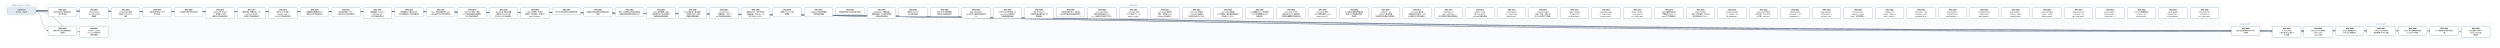
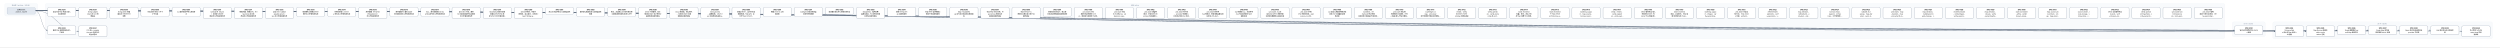
- <svg xmlns="http://www.w3.org/2000/svg" width="20952" height="400" viewBox="0 0 20952 400" font-family="PingFang SC, Microsoft YaHei, sans-serif">
+ <svg xmlns="http://www.w3.org/2000/svg" width="21216" height="400" viewBox="0 0 21216 400" font-family="PingFang SC, Microsoft YaHei, sans-serif">
  <defs>
    <marker id="arrow" viewBox="0 0 10 10" refX="9" refY="5" markerWidth="7" markerHeight="7" orient="auto-start-reverse">
      <path d="M0,0 L10,5 L0,10 z" fill="#475569" />
    </marker>
  </defs>
-   <rect width="20952" height="400" fill="#ffffff" />
+   <rect width="21216" height="400" fill="#ffffff" />
  <rect x="40" y="30" width="280" height="106" rx="12" fill="#f8fafc" stroke="#e2e8f0" />
  <text x="180" y="50" text-anchor="middle" font-size="13" fill="#64748b">已完成（archive，342 份）</text>
-   <rect x="384" y="30" width="18232" height="298" rx="12" fill="#f8fafc" stroke="#e2e8f0" />
-   <text x="9500" y="50" text-anchor="middle" font-size="13" fill="#64748b">现行 active</text>
-   <rect x="18680" y="186" width="280" height="124" rx="12" fill="#f8fafc" stroke="#e2e8f0" />
-   <text x="18820" y="206" text-anchor="middle" font-size="13" fill="#64748b">v0.43（draft）</text>
-   <rect x="19024" y="186" width="1864" height="142" rx="12" fill="#f8fafc" stroke="#e2e8f0" />
-   <text x="19956" y="206" text-anchor="middle" font-size="13" fill="#64748b">v0.44（draft）</text>
-   <path d="M 300 92 C 9500 92, 9500 257, 18700 257" fill="none" stroke="#475569" stroke-width="1.5" marker-end="url(#arrow)" />
+   <rect x="384" y="30" width="18496" height="298" rx="12" fill="#f8fafc" stroke="#e2e8f0" />
+   <text x="9632" y="50" text-anchor="middle" font-size="13" fill="#64748b">现行 active</text>
+   <rect x="18944" y="186" width="280" height="124" rx="12" fill="#f8fafc" stroke="#e2e8f0" />
+   <text x="19084" y="206" text-anchor="middle" font-size="13" fill="#64748b">v0.43（draft）</text>
+   <rect x="19288" y="186" width="1864" height="142" rx="12" fill="#f8fafc" stroke="#e2e8f0" />
+   <text x="20220" y="206" text-anchor="middle" font-size="13" fill="#64748b">v0.44（draft）</text>
+   <path d="M 300 92 C 9632 92, 9632 257, 18964 257" fill="none" stroke="#475569" stroke-width="1.5" marker-end="url(#arrow)" />
  <path d="M 300 92 C 352 92, 352 257, 404 257" fill="none" stroke="#475569" stroke-width="1.5" marker-end="url(#arrow)" />
-   <path d="M 300 92 C 9672 92, 9672 266, 19044 266" fill="none" stroke="#475569" stroke-width="1.5" marker-end="url(#arrow)" />
  <path d="M 300 92 C 9804 92, 9804 266, 19308 266" fill="none" stroke="#475569" stroke-width="1.5" marker-end="url(#arrow)" />
-   <path d="M 300 92 C 9936 92, 9936 257, 19572 257" fill="none" stroke="#475569" stroke-width="1.5" marker-end="url(#arrow)" />
+   <path d="M 300 92 C 9936 92, 9936 266, 19572 266" fill="none" stroke="#475569" stroke-width="1.5" marker-end="url(#arrow)" />
  <path d="M 300 92 C 10068 92, 10068 257, 19836 257" fill="none" stroke="#475569" stroke-width="1.5" marker-end="url(#arrow)" />
  <path d="M 300 92 C 10200 92, 10200 257, 20100 257" fill="none" stroke="#475569" stroke-width="1.5" marker-end="url(#arrow)" />
  <path d="M 300 92 C 10332 92, 10332 257, 20364 257" fill="none" stroke="#475569" stroke-width="1.5" marker-end="url(#arrow)" />
-   <path d="M 300 92 C 10464 92, 10464 266, 20628 266" fill="none" stroke="#475569" stroke-width="1.5" marker-end="url(#arrow)" />
+   <path d="M 300 92 C 10464 92, 10464 257, 20628 257" fill="none" stroke="#475569" stroke-width="1.5" marker-end="url(#arrow)" />
+   <path d="M 300 92 C 10596 92, 10596 266, 20892 266" fill="none" stroke="#475569" stroke-width="1.5" marker-end="url(#arrow)" />
  <path d="M 300 92 C 484 92, 484 266, 668 266" fill="none" stroke="#475569" stroke-width="1.5" marker-end="url(#arrow)" />
  <rect x="404" y="64" width="240" height="74" rx="10" fill="#ffffff" stroke="#64748b" stroke-width="1.5" />
  <text x="524" y="87" text-anchor="middle" font-size="13" font-weight="600">SPEC-0291</text>
  <text x="524" y="105" text-anchor="middle" font-size="13">非空只读 Map 构造与插入</text>
  <text x="524" y="123" text-anchor="middle" font-size="13">序共享存储</text>
-   <rect x="18700" y="220" width="240" height="74" rx="10" fill="#ffffff" stroke="#64748b" stroke-width="1.5" />
-   <text x="18820" y="243" text-anchor="middle" font-size="13" font-weight="600">SPEC-0292</text>
-   <text x="18820" y="261" text-anchor="middle" font-size="13">链内立即消费序列与 owne</text>
-   <text x="18820" y="279" text-anchor="middle" font-size="13">d 结果</text>
+   <rect x="18964" y="220" width="240" height="74" rx="10" fill="#ffffff" stroke="#64748b" stroke-width="1.5" />
+   <text x="19084" y="243" text-anchor="middle" font-size="13" font-weight="600">SPEC-0292</text>
+   <text x="19084" y="261" text-anchor="middle" font-size="13">链内立即消费序列与 owne</text>
+   <text x="19084" y="279" text-anchor="middle" font-size="13">d 结果</text>
  <rect x="404" y="220" width="240" height="74" rx="10" fill="#ffffff" stroke="#64748b" stroke-width="1.5" />
  <text x="524" y="243" text-anchor="middle" font-size="13" font-weight="600">SPEC-0333</text>
  <text x="524" y="261" text-anchor="middle" font-size="13">静态 Map 返回调用的双入</text>
  <text x="524" y="279" text-anchor="middle" font-size="13">口闭合</text>
-   <rect x="19044" y="220" width="240" height="92" rx="10" fill="#ffffff" stroke="#64748b" stroke-width="1.5" />
-   <text x="19164" y="243" text-anchor="middle" font-size="13" font-weight="600">SPEC-0334</text>
-   <text x="19164" y="261" text-anchor="middle" font-size="13">String nullabl</text>
-   <text x="19164" y="279" text-anchor="middle" font-size="13">e 表示与 Map 组合 A</text>
-   <text x="19164" y="297" text-anchor="middle" font-size="13">BI 前置</text>
  <rect x="19308" y="220" width="240" height="92" rx="10" fill="#ffffff" stroke="#64748b" stroke-width="1.5" />
-   <text x="19428" y="243" text-anchor="middle" font-size="13" font-weight="600">SPEC-0335</text>
-   <text x="19428" y="261" text-anchor="middle" font-size="13">Map Borrow 结果的</text>
-   <text x="19428" y="279" text-anchor="middle" font-size="13"> caller contin</text>
-   <text x="19428" y="297" text-anchor="middle" font-size="13">uation 证明</text>
-   <rect x="19572" y="220" width="240" height="74" rx="10" fill="#ffffff" stroke="#64748b" stroke-width="1.5" />
-   <text x="19692" y="243" text-anchor="middle" font-size="13" font-weight="600">SPEC-0336</text>
-   <text x="19692" y="261" text-anchor="middle" font-size="13">Single 函数值的 ow</text>
-   <text x="19692" y="279" text-anchor="middle" font-size="13">ned Map 结果交付</text>
+   <text x="19428" y="243" text-anchor="middle" font-size="13" font-weight="600">SPEC-0334</text>
+   <text x="19428" y="261" text-anchor="middle" font-size="13">String nullabl</text>
+   <text x="19428" y="279" text-anchor="middle" font-size="13">e 表示与 Map 组合 A</text>
+   <text x="19428" y="297" text-anchor="middle" font-size="13">BI 前置</text>
+   <rect x="19572" y="220" width="240" height="92" rx="10" fill="#ffffff" stroke="#64748b" stroke-width="1.5" />
+   <text x="19692" y="243" text-anchor="middle" font-size="13" font-weight="600">SPEC-0335</text>
+   <text x="19692" y="261" text-anchor="middle" font-size="13">Map Borrow 结果的</text>
+   <text x="19692" y="279" text-anchor="middle" font-size="13"> caller contin</text>
+   <text x="19692" y="297" text-anchor="middle" font-size="13">uation 证明</text>
  <rect x="19836" y="220" width="240" height="74" rx="10" fill="#ffffff" stroke="#64748b" stroke-width="1.5" />
-   <text x="19956" y="243" text-anchor="middle" font-size="13" font-weight="600">SPEC-0337</text>
-   <text x="19956" y="261" text-anchor="middle" font-size="13">Single Map 条件结</text>
-   <text x="19956" y="279" text-anchor="middle" font-size="13">果与重绑 owner 运输</text>
+   <text x="19956" y="243" text-anchor="middle" font-size="13" font-weight="600">SPEC-0336</text>
+   <text x="19956" y="261" text-anchor="middle" font-size="13">Single 函数值的 ow</text>
+   <text x="19956" y="279" text-anchor="middle" font-size="13">ned Map 结果交付</text>
  <rect x="20100" y="220" width="240" height="74" rx="10" fill="#ffffff" stroke="#64748b" stroke-width="1.5" />
-   <text x="20220" y="243" text-anchor="middle" font-size="13" font-weight="600">SPEC-0338</text>
-   <text x="20220" y="261" text-anchor="middle" font-size="13">Never 条件的普通求值与</text>
-   <text x="20220" y="279" text-anchor="middle" font-size="13"> provider 不获取</text>
+   <text x="20220" y="243" text-anchor="middle" font-size="13" font-weight="600">SPEC-0337</text>
+   <text x="20220" y="261" text-anchor="middle" font-size="13">Single Map 条件结</text>
+   <text x="20220" y="279" text-anchor="middle" font-size="13">果与重绑 owner 运输</text>
  <rect x="20364" y="220" width="240" height="74" rx="10" fill="#ffffff" stroke="#64748b" stroke-width="1.5" />
-   <text x="20484" y="243" text-anchor="middle" font-size="13" font-weight="600">SPEC-0339</text>
-   <text x="20484" y="261" text-anchor="middle" font-size="13">Unit 值实参与待决调用求</text>
-   <text x="20484" y="279" text-anchor="middle" font-size="13">值</text>
-   <rect x="20628" y="220" width="240" height="92" rx="10" fill="#ffffff" stroke="#64748b" stroke-width="1.5" />
-   <text x="20748" y="243" text-anchor="middle" font-size="13" font-weight="600">SPEC-0340</text>
-   <text x="20748" y="261" text-anchor="middle" font-size="13">名义类型 nullable </text>
-   <text x="20748" y="279" text-anchor="middle" font-size="13">retest view 的普</text>
-   <text x="20748" y="297" text-anchor="middle" font-size="13">通读取</text>
+   <text x="20484" y="243" text-anchor="middle" font-size="13" font-weight="600">SPEC-0338</text>
+   <text x="20484" y="261" text-anchor="middle" font-size="13">Never 条件的普通求值与</text>
+   <text x="20484" y="279" text-anchor="middle" font-size="13"> provider 不获取</text>
+   <rect x="20628" y="220" width="240" height="74" rx="10" fill="#ffffff" stroke="#64748b" stroke-width="1.5" />
+   <text x="20748" y="243" text-anchor="middle" font-size="13" font-weight="600">SPEC-0339</text>
+   <text x="20748" y="261" text-anchor="middle" font-size="13">Unit 值实参与待决调用求</text>
+   <text x="20748" y="279" text-anchor="middle" font-size="13">值</text>
+   <rect x="20892" y="220" width="240" height="92" rx="10" fill="#ffffff" stroke="#64748b" stroke-width="1.5" />
+   <text x="21012" y="243" text-anchor="middle" font-size="13" font-weight="600">SPEC-0340</text>
+   <text x="21012" y="261" text-anchor="middle" font-size="13">名义类型 nullable </text>
+   <text x="21012" y="279" text-anchor="middle" font-size="13">retest view 的普</text>
+   <text x="21012" y="297" text-anchor="middle" font-size="13">通读取</text>
  <rect x="668" y="220" width="240" height="92" rx="10" fill="#ffffff" stroke="#64748b" stroke-width="1.5" />
  <text x="788" y="243" text-anchor="middle" font-size="13" font-weight="600">SPEC-0341</text>
  <text x="788" y="261" text-anchor="middle" font-size="13">D10 统一 compila</text>
  <text x="788" y="279" text-anchor="middle" font-size="13">tion-unit 检查与代</text>
  <text x="788" y="297" text-anchor="middle" font-size="13">码生成管线</text>
  <rect x="668" y="64" width="240" height="92" rx="10" fill="#ffffff" stroke="#64748b" stroke-width="1.5" />
  <text x="788" y="87" text-anchor="middle" font-size="13" font-weight="600">SPEC-0357</text>
  <text x="788" y="105" text-anchor="middle" font-size="13">String subject</text>
  <text x="788" y="123" text-anchor="middle" font-size="13"> when 的 Unit 清</text>
  <text x="788" y="141" text-anchor="middle" font-size="13">理事实</text>
  <rect x="932" y="64" width="240" height="92" rx="10" fill="#ffffff" stroke="#64748b" stroke-width="1.5" />
  <text x="1052" y="87" text-anchor="middle" font-size="13" font-weight="600">SPEC-0360</text>
  <text x="1052" y="105" text-anchor="middle" font-size="13">String when 清理</text>
  <text x="1052" y="123" text-anchor="middle" font-size="13">事实的 refinement</text>
  <text x="1052" y="141" text-anchor="middle" font-size="13"> 消费</text>
  <rect x="1196" y="64" width="240" height="74" rx="10" fill="#ffffff" stroke="#64748b" stroke-width="1.5" />
  <text x="1316" y="87" text-anchor="middle" font-size="13" font-weight="600">SPEC-0368</text>
  <text x="1316" y="105" text-anchor="middle" font-size="13">可信文本扩展与 UTF-8 </text>
  <text x="1316" y="123" text-anchor="middle" font-size="13">字节往返</text>
  <rect x="1460" y="64" width="240" height="74" rx="10" fill="#ffffff" stroke="#64748b" stroke-width="1.5" />
  <text x="1580" y="87" text-anchor="middle" font-size="13" font-weight="600">SPEC-0369</text>
  <text x="1580" y="105" text-anchor="middle" font-size="13">CLI 最终调试产物与源码断</text>
  <text x="1580" y="123" text-anchor="middle" font-size="13">点</text>
  <rect x="1724" y="64" width="240" height="92" rx="10" fill="#ffffff" stroke="#64748b" stroke-width="1.5" />
  <text x="1844" y="87" text-anchor="middle" font-size="13" font-weight="600">SPEC-0370</text>
  <text x="1844" y="105" text-anchor="middle" font-size="13">lambda 体（thunk</text>
  <text x="1844" y="123" text-anchor="middle" font-size="13">）与局部 callable </text>
  <text x="1844" y="141" text-anchor="middle" font-size="13">绑定迁入所有权细化层</text>
  <rect x="1988" y="64" width="240" height="92" rx="10" fill="#ffffff" stroke="#64748b" stroke-width="1.5" />
  <text x="2108" y="87" text-anchor="middle" font-size="13" font-weight="600">SPEC-0371</text>
  <text x="2108" y="105" text-anchor="middle" font-size="13">整数内建、整数区间、Stri</text>
  <text x="2108" y="123" text-anchor="middle" font-size="13">ng.clone() 与文本</text>
  <text x="2108" y="141" text-anchor="middle" font-size="13">原语迁入所有权细化层</text>
  <rect x="2252" y="64" width="240" height="92" rx="10" fill="#ffffff" stroke="#64748b" stroke-width="1.5" />
  <text x="2372" y="87" text-anchor="middle" font-size="13" font-weight="600">SPEC-0372</text>
  <text x="2372" y="105" text-anchor="middle" font-size="13">泛型 class 与泛型 C</text>
  <text x="2372" y="123" text-anchor="middle" font-size="13">opyable enum c</text>
  <text x="2372" y="141" text-anchor="middle" font-size="13">lass 迁入所有权细化层</text>
  <rect x="2516" y="64" width="240" height="74" rx="10" fill="#ffffff" stroke="#64748b" stroke-width="1.5" />
  <text x="2636" y="87" text-anchor="middle" font-size="13" font-weight="600">SPEC-0373</text>
  <text x="2636" y="105" text-anchor="middle" font-size="13">局部解构与整数区间 for </text>
  <text x="2636" y="123" text-anchor="middle" font-size="13">循环迁入所有权细化层</text>
  <rect x="2780" y="64" width="240" height="74" rx="10" fill="#ffffff" stroke="#64748b" stroke-width="1.5" />
  <text x="2900" y="87" text-anchor="middle" font-size="13" font-weight="600">SPEC-0374</text>
  <text x="2900" y="105" text-anchor="middle" font-size="13">所有权原语与 const v</text>
  <text x="2900" y="123" text-anchor="middle" font-size="13">al 物化迁入所有权细化层</text>
  <rect x="3044" y="64" width="240" height="92" rx="10" fill="#ffffff" stroke="#64748b" stroke-width="1.5" />
  <text x="3164" y="87" text-anchor="middle" font-size="13" font-weight="600">SPEC-0375</text>
  <text x="3164" y="105" text-anchor="middle" font-size="13">顺序容器（Array/Lis</text>
  <text x="3164" y="123" text-anchor="middle" font-size="13">t/MutableList）</text>
  <text x="3164" y="141" text-anchor="middle" font-size="13">迁入所有权细化层</text>
  <rect x="3308" y="64" width="240" height="74" rx="10" fill="#ffffff" stroke="#64748b" stroke-width="1.5" />
  <text x="3428" y="87" text-anchor="middle" font-size="13" font-weight="600">SPEC-0376</text>
  <text x="3428" y="105" text-anchor="middle" font-size="13">顺序容器 for 遍历与运行</text>
  <text x="3428" y="123" text-anchor="middle" font-size="13">时长度构造迁入所有权细化层</text>
  <rect x="3572" y="64" width="240" height="74" rx="10" fill="#ffffff" stroke="#64748b" stroke-width="1.5" />
  <text x="3692" y="87" text-anchor="middle" font-size="13" font-weight="600">SPEC-0377</text>
  <text x="3692" y="105" text-anchor="middle" font-size="13">Box、递归装箱枚举与 Ma</text>
  <text x="3692" y="123" text-anchor="middle" font-size="13">p 核心操作迁入所有权细化层</text>
  <rect x="3836" y="64" width="240" height="92" rx="10" fill="#ffffff" stroke="#64748b" stroke-width="1.5" />
  <text x="3956" y="87" text-anchor="middle" font-size="13" font-weight="600">SPEC-0378</text>
  <text x="3956" y="105" text-anchor="middle" font-size="13">复合 class 字段、通用</text>
  <text x="3956" y="123" text-anchor="middle" font-size="13"> Rc 负载与智能窄化接收者</text>
  <text x="3956" y="141" text-anchor="middle" font-size="13">迁入所有权细化层</text>
  <rect x="4100" y="64" width="240" height="92" rx="10" fill="#ffffff" stroke="#64748b" stroke-width="1.5" />
  <text x="4220" y="87" text-anchor="middle" font-size="13" font-weight="600">SPEC-0379</text>
  <text x="4220" y="105" text-anchor="middle" font-size="13">MoveOnly 局部可变重</text>
  <text x="4220" y="123" text-anchor="middle" font-size="13">赋值与 MoveOnly 枚</text>
  <text x="4220" y="141" text-anchor="middle" font-size="13">举 when 迁入所有权细…</text>
  <rect x="4364" y="64" width="240" height="92" rx="10" fill="#ffffff" stroke="#64748b" stroke-width="1.5" />
  <text x="4484" y="87" text-anchor="middle" font-size="13" font-weight="600">SPEC-0380</text>
  <text x="4484" y="105" text-anchor="middle" font-size="13">deinit 析构体、多层字</text>
  <text x="4484" y="123" text-anchor="middle" font-size="13">段借用、接口委托、无状态 o</text>
  <text x="4484" y="141" text-anchor="middle" font-size="13">bject 与 Map.w…</text>
  <rect x="4628" y="64" width="240" height="56" rx="10" fill="#ffffff" stroke="#64748b" stroke-width="1.5" />
  <text x="4748" y="87" text-anchor="middle" font-size="13" font-weight="600">SPEC-0381</text>
  <text x="4748" y="105" text-anchor="middle" font-size="13">默认分流边界修复与旧路径退休</text>
  <rect x="4892" y="64" width="240" height="74" rx="10" fill="#ffffff" stroke="#64748b" stroke-width="1.5" />
  <text x="5012" y="87" text-anchor="middle" font-size="13" font-weight="600">SPEC-0383</text>
  <text x="5012" y="105" text-anchor="middle" font-size="13">最终默认路由收敛与旧路径退休</text>
  <text x="5012" y="123" text-anchor="middle" font-size="13">收尾</text>
  <rect x="5156" y="64" width="240" height="74" rx="10" fill="#ffffff" stroke="#64748b" stroke-width="1.5" />
  <text x="5276" y="87" text-anchor="middle" font-size="13" font-weight="600">SPEC-0384</text>
  <text x="5276" y="105" text-anchor="middle" font-size="13">枚举、非空断言与可变列表变更</text>
  <text x="5276" y="123" text-anchor="middle" font-size="13">旧路径退役及细化层准入补齐</text>
  <rect x="5420" y="64" width="240" height="92" rx="10" fill="#ffffff" stroke="#64748b" stroke-width="1.5" />
  <text x="5540" y="87" text-anchor="middle" font-size="13" font-weight="600">SPEC-0385</text>
  <text x="5540" y="105" text-anchor="middle" font-size="13">deinit 字段借用、独立</text>
  <text x="5540" y="123" text-anchor="middle" font-size="13">堆对象可空 if 与字符串字</text>
  <text x="5540" y="141" text-anchor="middle" font-size="13">段接收者旧路径退役</text>
  <rect x="5684" y="64" width="240" height="92" rx="10" fill="#ffffff" stroke="#64748b" stroke-width="1.5" />
  <text x="5804" y="87" text-anchor="middle" font-size="13" font-weight="600">SPEC-0386</text>
  <text x="5804" y="105" text-anchor="middle" font-size="13">Inout 接收者、接口委托</text>
  <text x="5804" y="123" text-anchor="middle" font-size="13">、无状态 object 与局</text>
  <text x="5804" y="141" text-anchor="middle" font-size="13">部解构旧路径退役</text>
  <rect x="5948" y="64" width="240" height="92" rx="10" fill="#ffffff" stroke="#64748b" stroke-width="1.5" />
  <text x="6068" y="87" text-anchor="middle" font-size="13" font-weight="600">SPEC-0387</text>
  <text x="6068" y="105" text-anchor="middle" font-size="13">String.clone()</text>
  <text x="6068" y="123" text-anchor="middle" font-size="13">、装箱构造、value cl</text>
  <text x="6068" y="141" text-anchor="middle" font-size="13">ass 字段借用与通用 w…</text>
  <rect x="6212" y="64" width="240" height="92" rx="10" fill="#ffffff" stroke="#64748b" stroke-width="1.5" />
  <text x="6332" y="87" text-anchor="middle" font-size="13" font-weight="600">SPEC-0388</text>
  <text x="6332" y="105" text-anchor="middle" font-size="13">数值区间 for、运行时长度</text>
  <text x="6332" y="123" text-anchor="middle" font-size="13">容器构造、Map.get、非</text>
  <text x="6332" y="141" text-anchor="middle" font-size="13">可空 Map.consum…</text>
  <rect x="6476" y="64" width="240" height="74" rx="10" fill="#ffffff" stroke="#64748b" stroke-width="1.5" />
  <text x="6596" y="87" text-anchor="middle" font-size="13" font-weight="600">SPEC-0390</text>
  <text x="6596" y="105" text-anchor="middle" font-size="13">预置 Linux CI 工具</text>
  <text x="6596" y="123" text-anchor="middle" font-size="13">链镜像</text>
  <rect x="6740" y="64" width="240" height="74" rx="10" fill="#ffffff" stroke="#64748b" stroke-width="1.5" />
  <text x="6860" y="87" text-anchor="middle" font-size="13" font-weight="600">SPEC-0391</text>
  <text x="6860" y="105" text-anchor="middle" font-size="13">Codegen 测试诊断落盘</text>
  <text x="6860" y="123" text-anchor="middle" font-size="13">与有界失败摘要</text>
  <rect x="7004" y="64" width="240" height="56" rx="10" fill="#ffffff" stroke="#64748b" stroke-width="1.5" />
  <text x="7124" y="87" text-anchor="middle" font-size="13" font-weight="600">SPEC-0392</text>
  <text x="7124" y="105" text-anchor="middle" font-size="13">编译器分层复审与前端合同修复</text>
  <rect x="7268" y="64" width="240" height="92" rx="10" fill="#ffffff" stroke="#64748b" stroke-width="1.5" />
  <text x="7388" y="87" text-anchor="middle" font-size="13" font-weight="600">SPEC-0393</text>
  <text x="7388" y="105" text-anchor="middle" font-size="13">RangeView、借用结果</text>
  <text x="7388" y="123" text-anchor="middle" font-size="13">函数与绑定、Rc 操作及带捕</text>
  <text x="7388" y="141" text-anchor="middle" font-size="13">获闭包旧路径退役</text>
  <rect x="7532" y="64" width="240" height="74" rx="10" fill="#ffffff" stroke="#64748b" stroke-width="1.5" />
  <text x="7652" y="87" text-anchor="middle" font-size="13" font-weight="600">SPEC-0394</text>
  <text x="7652" y="105" text-anchor="middle" font-size="13">直接 String.clon</text>
  <text x="7652" y="123" text-anchor="middle" font-size="13">e() 旧路径退役</text>
  <rect x="7796" y="64" width="240" height="74" rx="10" fill="#ffffff" stroke="#64748b" stroke-width="1.5" />
  <text x="7916" y="87" text-anchor="middle" font-size="13" font-weight="600">SPEC-0395</text>
  <text x="7916" y="105" text-anchor="middle" font-size="13">可空 while 证明视图与</text>
  <text x="7916" y="123" text-anchor="middle" font-size="13">借用子项旧路径退役</text>
  <rect x="8060" y="64" width="240" height="92" rx="10" fill="#ffffff" stroke="#64748b" stroke-width="1.5" />
  <text x="8180" y="87" text-anchor="middle" font-size="13" font-weight="600">SPEC-0396</text>
  <text x="8180" y="105" text-anchor="middle" font-size="13">Map / MutableM</text>
  <text x="8180" y="123" text-anchor="middle" font-size="13">ap 迭代与关联延续旧路径退</text>
  <text x="8180" y="141" text-anchor="middle" font-size="13">役</text>
  <rect x="8324" y="64" width="240" height="92" rx="10" fill="#ffffff" stroke="#64748b" stroke-width="1.5" />
  <text x="8444" y="87" text-anchor="middle" font-size="13" font-weight="600">SPEC-0397</text>
  <text x="8444" y="105" text-anchor="middle" font-size="13">可空 Map 分支/消费、M</text>
  <text x="8444" y="123" text-anchor="middle" font-size="13">ap.remove 借用与闭</text>
  <text x="8444" y="141" text-anchor="middle" font-size="13">包回退旧路径退役</text>
  <rect x="8588" y="64" width="240" height="92" rx="10" fill="#ffffff" stroke="#64748b" stroke-width="1.5" />
  <text x="8708" y="87" text-anchor="middle" font-size="13" font-weight="600">SPEC-0398</text>
  <text x="8708" y="105" text-anchor="middle" font-size="13">可空 String if 与</text>
  <text x="8708" y="123" text-anchor="middle" font-size="13">同根可空堆对象字段 if 旧</text>
  <text x="8708" y="141" text-anchor="middle" font-size="13">路径退役</text>
  <rect x="8852" y="64" width="240" height="74" rx="10" fill="#ffffff" stroke="#64748b" stroke-width="1.5" />
  <text x="8972" y="87" text-anchor="middle" font-size="13" font-weight="600">SPEC-0399</text>
  <text x="8972" y="105" text-anchor="middle" font-size="13">同根堆对象可空 if、接口委</text>
  <text x="8972" y="123" text-anchor="middle" font-size="13">托与混合兼容回退旧路径退役</text>
  <rect x="9116" y="64" width="240" height="92" rx="10" fill="#ffffff" stroke="#64748b" stroke-width="1.5" />
  <text x="9236" y="87" text-anchor="middle" font-size="13" font-weight="600">SPEC-0400</text>
  <text x="9236" y="105" text-anchor="middle" font-size="13">unit_lower 区间/</text>
  <text x="9236" y="123" text-anchor="middle" font-size="13">捕获/闭包来源死 Carri</text>
  <text x="9236" y="141" text-anchor="middle" font-size="13">er、调用帧冗余槽与守卫测…</text>
  <rect x="9380" y="64" width="240" height="92" rx="10" fill="#ffffff" stroke="#64748b" stroke-width="1.5" />
  <text x="9500" y="87" text-anchor="middle" font-size="13" font-weight="600">SPEC-0401</text>
  <text x="9500" y="105" text-anchor="middle" font-size="13">unit_lower 可空 </text>
  <text x="9500" y="123" text-anchor="middle" font-size="13">Rc if 证明入口、val</text>
  <text x="9500" y="141" text-anchor="middle" font-size="13">idated_rc_ope…</text>
  <rect x="9644" y="64" width="240" height="92" rx="10" fill="#ffffff" stroke="#64748b" stroke-width="1.5" />
  <text x="9764" y="87" text-anchor="middle" font-size="13" font-weight="600">SPEC-0402</text>
  <text x="9764" y="105" text-anchor="middle" font-size="13">unit_lower 遗留壳</text>
  <text x="9764" y="123" text-anchor="middle" font-size="13">模块、单变体 Iterati</text>
  <text x="9764" y="141" text-anchor="middle" font-size="13">onState 与死辅助入…</text>
  <rect x="9908" y="64" width="240" height="92" rx="10" fill="#ffffff" stroke="#64748b" stroke-width="1.5" />
  <text x="10028" y="87" text-anchor="middle" font-size="13" font-weight="600">SPEC-0403</text>
  <text x="10028" y="105" text-anchor="middle" font-size="13">unit_lower 死字段</text>
  <text x="10028" y="123" text-anchor="middle" font-size="13">、provider 死辅助入</text>
  <text x="10028" y="141" text-anchor="middle" font-size="13">口与测试专用 ssa 支持…</text>
  <rect x="10172" y="64" width="240" height="92" rx="10" fill="#ffffff" stroke="#64748b" stroke-width="1.5" />
  <text x="10292" y="87" text-anchor="middle" font-size="13" font-weight="600">SPEC-0404</text>
  <text x="10292" y="105" text-anchor="middle" font-size="13">unit_lower 剩余单</text>
  <text x="10292" y="123" text-anchor="middle" font-size="13">入口壳模块、重复辅助函数与测</text>
  <text x="10292" y="141" text-anchor="middle" font-size="13">试专用 unit_plan…</text>
  <rect x="10436" y="64" width="240" height="92" rx="10" fill="#ffffff" stroke="#64748b" stroke-width="1.5" />
  <text x="10556" y="87" text-anchor="middle" font-size="13" font-weight="600">SPEC-0405</text>
  <text x="10556" y="105" text-anchor="middle" font-size="13">ssa 死辅助入口、测试专用</text>
  <text x="10556" y="123" text-anchor="middle" font-size="13">入口门控与跨模块 Span </text>
  <text x="10556" y="141" text-anchor="middle" font-size="13">辅助去重</text>
  <rect x="10700" y="64" width="240" height="92" rx="10" fill="#ffffff" stroke="#64748b" stroke-width="1.5" />
  <text x="10820" y="87" text-anchor="middle" font-size="13" font-weight="600">SPEC-0406</text>
  <text x="10820" y="105" text-anchor="middle" font-size="13">unit_lower 入口交</text>
  <text x="10820" y="123" text-anchor="middle" font-size="13">接与可空 when 清理壳模</text>
  <text x="10820" y="141" text-anchor="middle" font-size="13">块收敛及整数算子映射去重</text>
  <rect x="10964" y="64" width="240" height="92" rx="10" fill="#ffffff" stroke="#64748b" stroke-width="1.5" />
  <text x="11084" y="87" text-anchor="middle" font-size="13" font-weight="600">SPEC-0407</text>
  <text x="11084" y="105" text-anchor="middle" font-size="13">unit_lower 析构/</text>
  <text x="11084" y="123" text-anchor="middle" font-size="13">CFG 壳模块收敛、expr</text>
  <text x="11084" y="141" text-anchor="middle" font-size="13">ession_core 测…</text>
  <rect x="11228" y="64" width="240" height="92" rx="10" fill="#ffffff" stroke="#64748b" stroke-width="1.5" />
  <text x="11348" y="87" text-anchor="middle" font-size="13" font-weight="600">SPEC-0408</text>
  <text x="11348" y="105" text-anchor="middle" font-size="13">ssa 类型与源查询壳模块收</text>
  <text x="11348" y="123" text-anchor="middle" font-size="13">敛及 null 字面量判定辅</text>
  <text x="11348" y="141" text-anchor="middle" font-size="13">助去重</text>
  <rect x="11492" y="64" width="240" height="92" rx="10" fill="#ffffff" stroke="#64748b" stroke-width="1.5" />
  <text x="11612" y="87" text-anchor="middle" font-size="13" font-weight="600">SPEC-0409</text>
  <text x="11612" y="105" text-anchor="middle" font-size="13">ssa/deinit、ref</text>
  <text x="11612" y="123" text-anchor="middle" font-size="13">ine/build 凭证壳模</text>
  <text x="11612" y="141" text-anchor="middle" font-size="13">块收敛及冗余路由/作用域状…</text>
  <rect x="11756" y="64" width="240" height="92" rx="10" fill="#ffffff" stroke="#64748b" stroke-width="1.5" />
  <text x="11876" y="87" text-anchor="middle" font-size="13" font-weight="600">SPEC-0410</text>
  <text x="11876" y="105" text-anchor="middle" font-size="13">unit_lower 接口委</text>
  <text x="11876" y="123" text-anchor="middle" font-size="13">托兼容死分支退役、refin</text>
  <text x="11876" y="141" text-anchor="middle" font-size="13">e 构建/准入/凭证壳模块…</text>
  <rect x="12020" y="64" width="240" height="92" rx="10" fill="#ffffff" stroke="#64748b" stroke-width="1.5" />
  <text x="12140" y="87" text-anchor="middle" font-size="13" font-weight="600">SPEC-0411</text>
  <text x="12140" y="105" text-anchor="middle" font-size="13">ssa/integer_ra</text>
  <text x="12140" y="123" text-anchor="middle" font-size="13">nge、unit_lower</text>
  <text x="12140" y="141" text-anchor="middle" font-size="13"> 迭代清理与空值比较壳模块…</text>
  <rect x="12284" y="64" width="240" height="92" rx="10" fill="#ffffff" stroke="#64748b" stroke-width="1.5" />
  <text x="12404" y="87" text-anchor="middle" font-size="13" font-weight="600">SPEC-0412</text>
  <text x="12404" y="105" text-anchor="middle" font-size="13">render、verify </text>
  <text x="12404" y="123" text-anchor="middle" font-size="13">及 lower_fronte</text>
  <text x="12404" y="141" text-anchor="middle" font-size="13">nd Map 壳模块退役</text>
  <rect x="12548" y="64" width="240" height="92" rx="10" fill="#ffffff" stroke="#64748b" stroke-width="1.5" />
  <text x="12668" y="87" text-anchor="middle" font-size="13" font-weight="600">SPEC-0413</text>
  <text x="12668" y="105" text-anchor="middle" font-size="13">verify_operati</text>
  <text x="12668" y="123" text-anchor="middle" font-size="13">on、verify_owne</text>
  <text x="12668" y="141" text-anchor="middle" font-size="13">rship 及 verif…</text>
  <rect x="12812" y="64" width="240" height="92" rx="10" fill="#ffffff" stroke="#64748b" stroke-width="1.5" />
  <text x="12932" y="87" text-anchor="middle" font-size="13" font-weight="600">SPEC-0414</text>
  <text x="12932" y="105" text-anchor="middle" font-size="13">lower_frontend</text>
  <text x="12932" y="123" text-anchor="middle" font-size="13"> 标量、枚举、闭包 ABI </text>
  <text x="12932" y="141" text-anchor="middle" font-size="13">与 Map 消费/守卫壳模…</text>
  <rect x="13076" y="64" width="240" height="92" rx="10" fill="#ffffff" stroke="#64748b" stroke-width="1.5" />
  <text x="13196" y="87" text-anchor="middle" font-size="13" font-weight="600">SPEC-0415</text>
  <text x="13196" y="105" text-anchor="middle" font-size="13">lower_frontend</text>
  <text x="13196" y="123" text-anchor="middle" font-size="13"> 下 map_iterati</text>
  <text x="13196" y="141" text-anchor="middle" font-size="13">on 与 borrow_a…</text>
  <rect x="13340" y="64" width="240" height="92" rx="10" fill="#ffffff" stroke="#64748b" stroke-width="1.5" />
  <text x="13460" y="87" text-anchor="middle" font-size="13" font-weight="600">SPEC-0416</text>
  <text x="13460" y="105" text-anchor="middle" font-size="13">lowering_suppo</text>
  <text x="13460" y="123" text-anchor="middle" font-size="13">rt、map_source、</text>
  <text x="13460" y="141" text-anchor="middle" font-size="13">borrow_result…</text>
  <rect x="13604" y="64" width="240" height="92" rx="10" fill="#ffffff" stroke="#64748b" stroke-width="1.5" />
  <text x="13724" y="87" text-anchor="middle" font-size="13" font-weight="600">SPEC-0417</text>
  <text x="13724" y="105" text-anchor="middle" font-size="13">verify、render、</text>
  <text x="13724" y="123" text-anchor="middle" font-size="13">verify_operati</text>
  <text x="13724" y="141" text-anchor="middle" font-size="13">on、verify_own…</text>
  <rect x="13868" y="64" width="240" height="92" rx="10" fill="#ffffff" stroke="#64748b" stroke-width="1.5" />
  <text x="13988" y="87" text-anchor="middle" font-size="13" font-weight="600">SPEC-0418</text>
  <text x="13988" y="105" text-anchor="middle" font-size="13">refine 借用凭证/准入</text>
  <text x="13988" y="123" text-anchor="middle" font-size="13">壳模块及 lower_fro</text>
  <text x="13988" y="141" text-anchor="middle" font-size="13">ntend 守卫/容器/闭…</text>
  <rect x="14132" y="64" width="240" height="92" rx="10" fill="#ffffff" stroke="#64748b" stroke-width="1.5" />
  <text x="14252" y="87" text-anchor="middle" font-size="13" font-weight="600">SPEC-0419</text>
  <text x="14252" y="105" text-anchor="middle" font-size="13">lower_frontend</text>
  <text x="14252" y="123" text-anchor="middle" font-size="13"> 绑定、非空断言、Map 结</text>
  <text x="14252" y="141" text-anchor="middle" font-size="13">果/资源析构与 map_i…</text>
  <rect x="14396" y="64" width="240" height="92" rx="10" fill="#ffffff" stroke="#64748b" stroke-width="1.5" />
  <text x="14516" y="87" text-anchor="middle" font-size="13" font-weight="600">SPEC-0420</text>
  <text x="14516" y="105" text-anchor="middle" font-size="13">lowering_suppo</text>
  <text x="14516" y="123" text-anchor="middle" font-size="13">rt、integer、ver</text>
  <text x="14516" y="141" text-anchor="middle" font-size="13">ify_ownership…</text>
  <rect x="14660" y="64" width="240" height="92" rx="10" fill="#ffffff" stroke="#64748b" stroke-width="1.5" />
  <text x="14780" y="87" text-anchor="middle" font-size="13" font-weight="600">SPEC-0421</text>
  <text x="14780" y="105" text-anchor="middle" font-size="13">unit_lower 可空证</text>
  <text x="14780" y="123" text-anchor="middle" font-size="13">明/分支、map_sourc</text>
  <text x="14780" y="141" text-anchor="middle" font-size="13">e 交接、verify/m…</text>
  <rect x="14924" y="64" width="240" height="92" rx="10" fill="#ffffff" stroke="#64748b" stroke-width="1.5" />
  <text x="15044" y="87" text-anchor="middle" font-size="13" font-weight="600">SPEC-0422</text>
  <text x="15044" y="105" text-anchor="middle" font-size="13">refine/emit/st</text>
  <text x="15044" y="123" text-anchor="middle" font-size="13">atements、verif</text>
  <text x="15044" y="141" text-anchor="middle" font-size="13">y_operation、v…</text>
  <rect x="15188" y="64" width="240" height="92" rx="10" fill="#ffffff" stroke="#64748b" stroke-width="1.5" />
  <text x="15308" y="87" text-anchor="middle" font-size="13" font-weight="600">SPEC-0423</text>
  <text x="15308" y="105" text-anchor="middle" font-size="13">map_iteration、</text>
  <text x="15308" y="123" text-anchor="middle" font-size="13">refine/build、u</text>
  <text x="15308" y="141" text-anchor="middle" font-size="13">nit_plan、unit…</text>
  <rect x="15452" y="64" width="240" height="92" rx="10" fill="#ffffff" stroke="#64748b" stroke-width="1.5" />
  <text x="15572" y="87" text-anchor="middle" font-size="13" font-weight="600">SPEC-0424</text>
  <text x="15572" y="105" text-anchor="middle" font-size="13">borrow_result_</text>
  <text x="15572" y="123" text-anchor="middle" font-size="13">support、orches</text>
  <text x="15572" y="141" text-anchor="middle" font-size="13">trate、可空清理及 l…</text>
  <rect x="15716" y="64" width="240" height="92" rx="10" fill="#ffffff" stroke="#64748b" stroke-width="1.5" />
  <text x="15836" y="87" text-anchor="middle" font-size="13" font-weight="600">SPEC-0425</text>
  <text x="15836" y="105" text-anchor="middle" font-size="13">nullable_if_cl</text>
  <text x="15836" y="123" text-anchor="middle" font-size="13">eanup、map_iter</text>
  <text x="15836" y="141" text-anchor="middle" font-size="13">ation、outer_b…</text>
  <rect x="15980" y="64" width="240" height="92" rx="10" fill="#ffffff" stroke="#64748b" stroke-width="1.5" />
  <text x="16100" y="87" text-anchor="middle" font-size="13" font-weight="600">SPEC-0426</text>
  <text x="16100" y="105" text-anchor="middle" font-size="13">unit_lower、map</text>
  <text x="16100" y="123" text-anchor="middle" font-size="13">_iteration、map</text>
  <text x="16100" y="141" text-anchor="middle" font-size="13">_consume 及 un…</text>
  <rect x="16244" y="64" width="240" height="92" rx="10" fill="#ffffff" stroke="#64748b" stroke-width="1.5" />
  <text x="16364" y="87" text-anchor="middle" font-size="13" font-weight="600">SPEC-0427</text>
  <text x="16364" y="105" text-anchor="middle" font-size="13">map_iteration、</text>
  <text x="16364" y="123" text-anchor="middle" font-size="13">nullable_borro</text>
  <text x="16364" y="141" text-anchor="middle" font-size="13">wed_cleanup、r…</text>
  <rect x="16508" y="64" width="240" height="92" rx="10" fill="#ffffff" stroke="#64748b" stroke-width="1.5" />
  <text x="16628" y="87" text-anchor="middle" font-size="13" font-weight="600">SPEC-0428</text>
  <text x="16628" y="105" text-anchor="middle" font-size="13">model/constant</text>
  <text x="16628" y="123" text-anchor="middle" font-size="13">、render/types、</text>
  <text x="16628" y="141" text-anchor="middle" font-size="13">verify_owners…</text>
  <rect x="16772" y="64" width="240" height="92" rx="10" fill="#ffffff" stroke="#64748b" stroke-width="1.5" />
  <text x="16892" y="87" text-anchor="middle" font-size="13" font-weight="600">SPEC-0429</text>
  <text x="16892" y="105" text-anchor="middle" font-size="13">map_iteration、</text>
  <text x="16892" y="123" text-anchor="middle" font-size="13">closure、verify</text>
  <text x="16892" y="141" text-anchor="middle" font-size="13">_ownership/bo…</text>
  <rect x="17036" y="64" width="240" height="92" rx="10" fill="#ffffff" stroke="#64748b" stroke-width="1.5" />
  <text x="17156" y="87" text-anchor="middle" font-size="13" font-weight="600">SPEC-0430</text>
  <text x="17156" y="105" text-anchor="middle" font-size="13">outer_borrowed</text>
  <text x="17156" y="123" text-anchor="middle" font-size="13">_while、verify/</text>
  <text x="17156" y="141" text-anchor="middle" font-size="13">closure_escap…</text>
  <rect x="17300" y="64" width="240" height="92" rx="10" fill="#ffffff" stroke="#64748b" stroke-width="1.5" />
  <text x="17420" y="87" text-anchor="middle" font-size="13" font-weight="600">SPEC-0431</text>
  <text x="17420" y="105" text-anchor="middle" font-size="13">map_source_uni</text>
  <text x="17420" y="123" text-anchor="middle" font-size="13">t_contract、ran</text>
  <text x="17420" y="141" text-anchor="middle" font-size="13">ge、map_iterat…</text>
  <rect x="17564" y="64" width="240" height="92" rx="10" fill="#ffffff" stroke="#64748b" stroke-width="1.5" />
  <text x="17684" y="87" text-anchor="middle" font-size="13" font-weight="600">SPEC-0432</text>
  <text x="17684" y="105" text-anchor="middle" font-size="13">source_owner、l</text>
  <text x="17684" y="123" text-anchor="middle" font-size="13">ocal_storage、s</text>
  <text x="17684" y="141" text-anchor="middle" font-size="13">tring_clone、c…</text>
  <rect x="17828" y="64" width="240" height="92" rx="10" fill="#ffffff" stroke="#64748b" stroke-width="1.5" />
  <text x="17948" y="87" text-anchor="middle" font-size="13" font-weight="600">SPEC-0433</text>
  <text x="17948" y="105" text-anchor="middle" font-size="13">refine 五类借用凭证 </text>
  <text x="17948" y="123" text-anchor="middle" font-size="13">ci_tests、verif</text>
  <text x="17948" y="141" text-anchor="middle" font-size="13">y/closure_esc…</text>
  <rect x="18092" y="64" width="240" height="92" rx="10" fill="#ffffff" stroke="#64748b" stroke-width="1.5" />
  <text x="18212" y="87" text-anchor="middle" font-size="13" font-weight="600">SPEC-0434</text>
  <text x="18212" y="105" text-anchor="middle" font-size="13">verify_operati</text>
  <text x="18212" y="123" text-anchor="middle" font-size="13">on/map/tests、v</text>
  <text x="18212" y="141" text-anchor="middle" font-size="13">erify_ownersh…</text>
  <rect x="18356" y="64" width="240" height="92" rx="10" fill="#ffffff" stroke="#64748b" stroke-width="1.5" />
  <text x="18476" y="87" text-anchor="middle" font-size="13" font-weight="600">SPEC-0435</text>
  <text x="18476" y="105" text-anchor="middle" font-size="13">unit_lower/con</text>
  <text x="18476" y="123" text-anchor="middle" font-size="13">trol/result_te</text>
  <text x="18476" y="141" text-anchor="middle" font-size="13">sts、item_oper…</text>
+   <rect x="18620" y="64" width="240" height="92" rx="10" fill="#ffffff" stroke="#64748b" stroke-width="1.5" />
+   <text x="18740" y="87" text-anchor="middle" font-size="13" font-weight="600">SPEC-0436</text>
+   <text x="18740" y="105" text-anchor="middle" font-size="13">unit_lower 借用/</text>
+   <text x="18740" y="123" text-anchor="middle" font-size="13">编排/字段可空测试、veri</text>
+   <text x="18740" y="141" text-anchor="middle" font-size="13">fy_ownership/…</text>
  <rect x="60" y="64" width="240" height="56" rx="10" fill="#e2e8f0" stroke="#94a3b8" stroke-width="1.5" />
  <text x="180" y="87" text-anchor="middle" font-size="13">已完成 Spec</text>
  <text x="180" y="105" text-anchor="middle" font-size="13">archive，342 份</text>
</svg>
